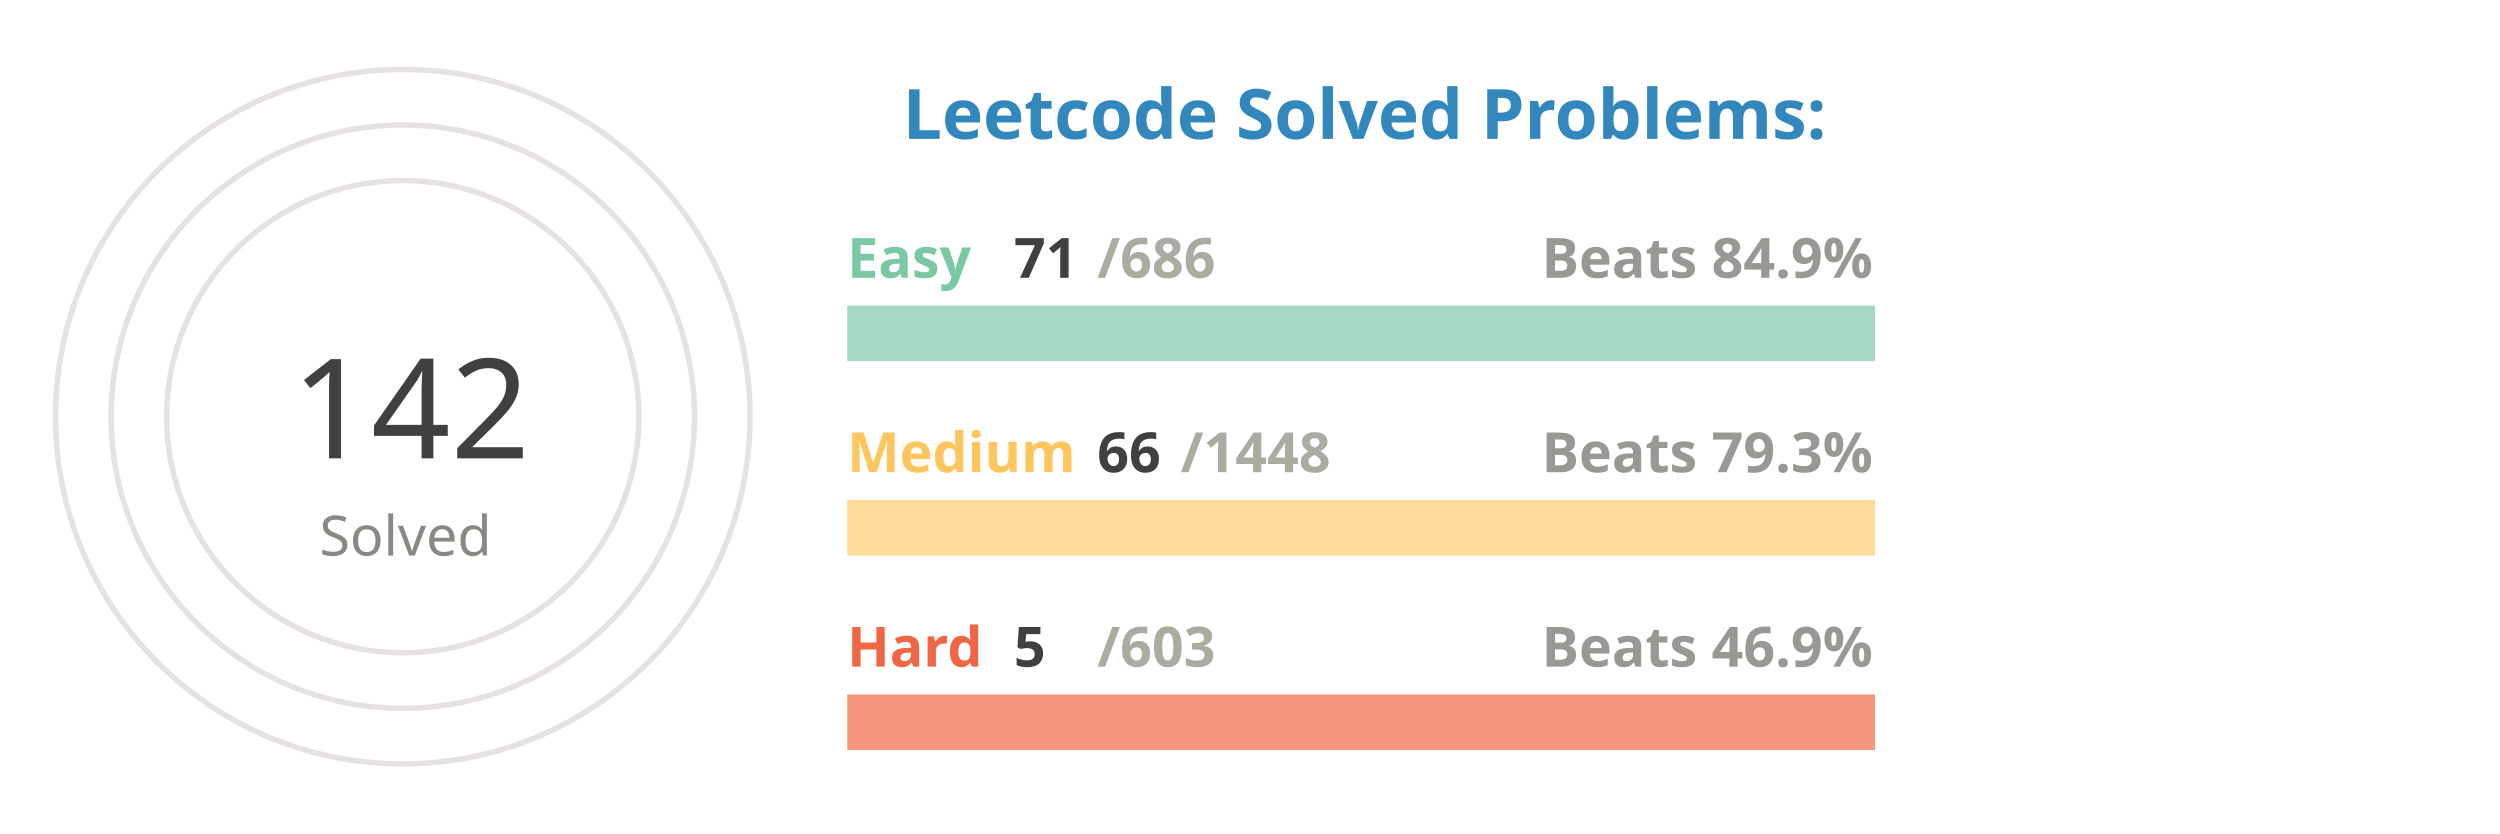
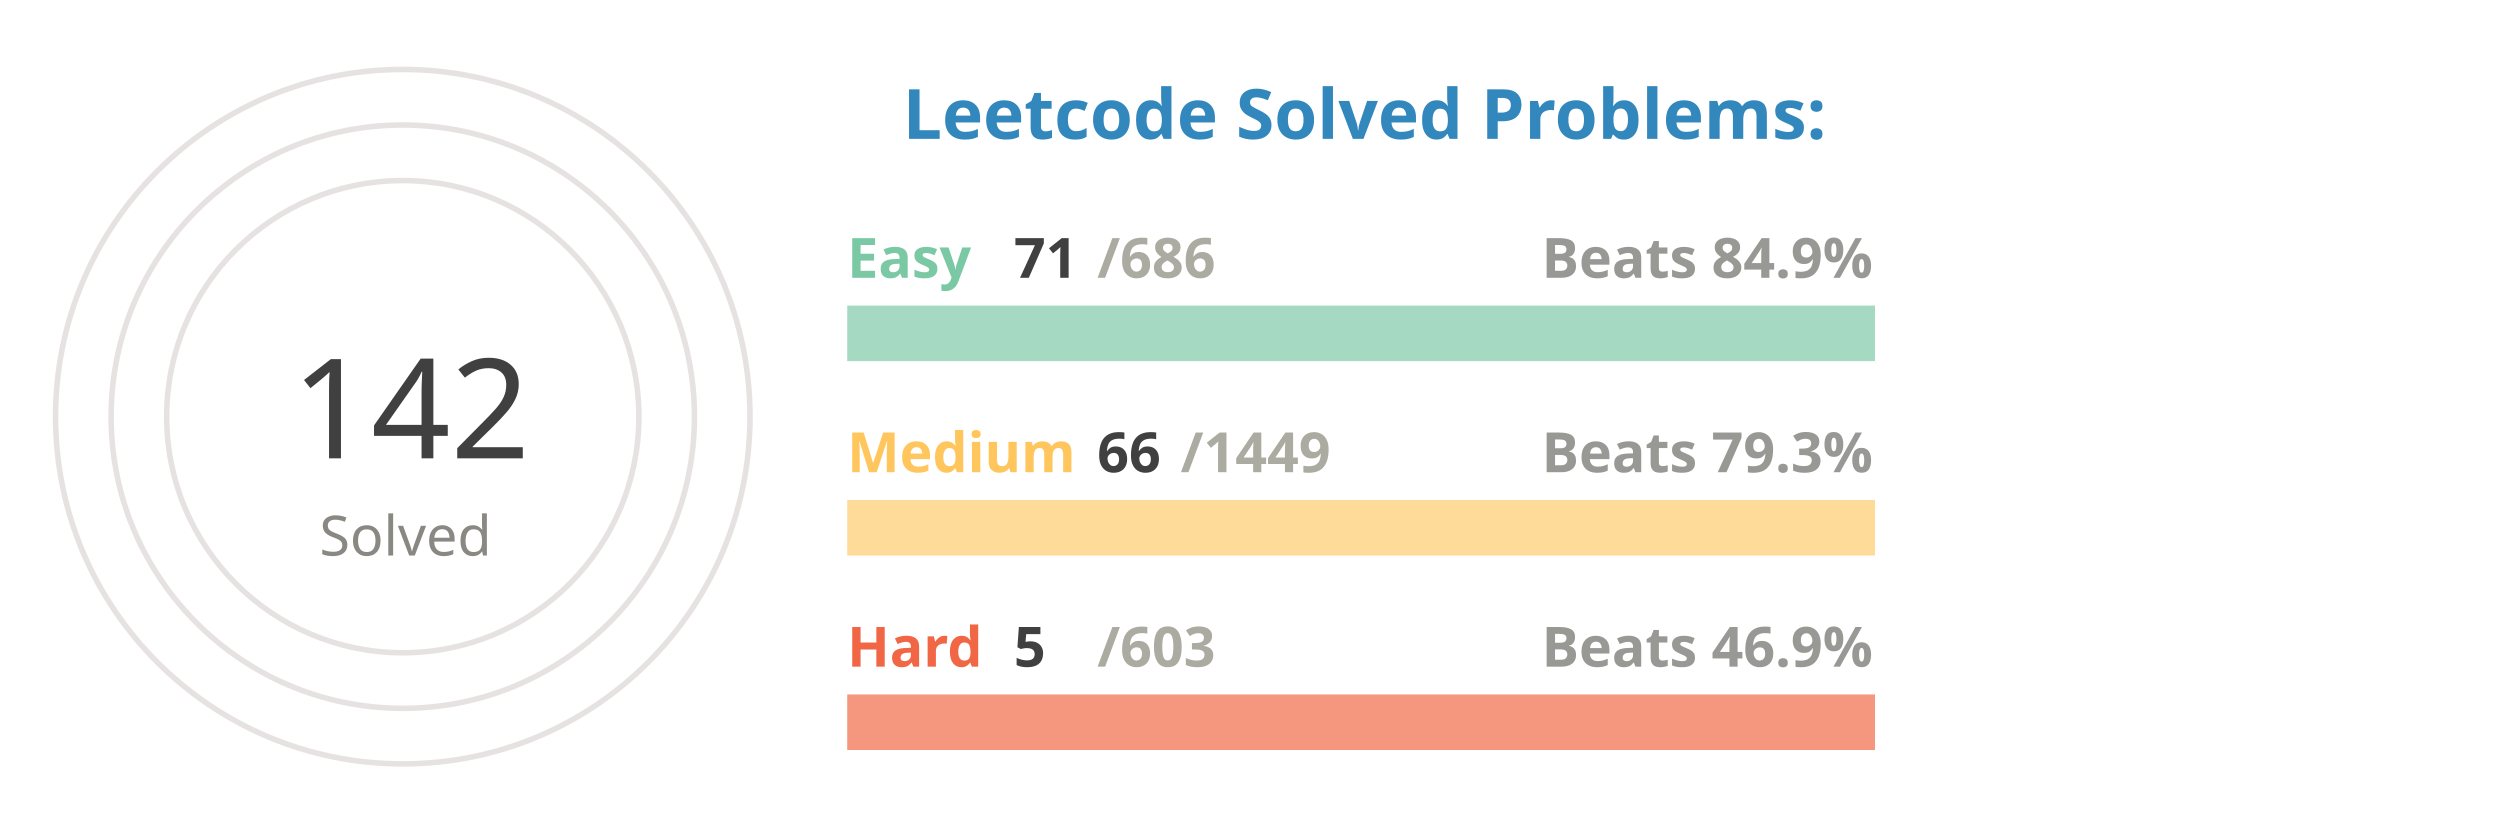
<svg xmlns="http://www.w3.org/2000/svg" viewBox="0 0 650 300" height="200px" width="600px">
  <style>
.label {
	font: bold 25px sans-serif;
	color: #404040;
	-webkit-text-stroke: 1px white;
  }
.name {
	font: bold 20px sans-serif;
	color: #404040;
  }

.line {
	stroke-dasharray: 1000;
	stroke-dashoffset: 1000;
	animation: dash 3.5s ease-in-out forwards;	
	animation-iteration-count: infinite;
	animation-direction: alternate-reverse;
}

.totalSum {
	font: 50px sans-serif;
}

.totalSumLabel {
	font: 20px sans-serif;
}

.path {
	stroke-dasharray: 1000;
	stroke-dashoffset: 1000;
	animation: dash 3.5s ease-in-out forwards;	
	animation-iteration-count: infinite;
	animation-direction: alternate-reverse;
}
  
@keyframes dash {
	to {
		stroke-dashoffset: 0;
	}
}

</style>
  <g stroke="#E6E2E1" fill="none" stroke-width="2">
    <circle cx="20" cy="150" r="125" />
    <circle cx="20" cy="150" r="105" />
    <circle cx="20" cy="150" r="85" />
  </g>
  <g fill="none" stroke-width="20">
    <line x1="180" y1="120" x2="550" y2="120" stroke="#a5d9c1" />
    <line x1="180" y1="190" x2="550" y2="190" stroke="#ffdb99" />
    <line x1="180" y1="260" x2="550" y2="260" stroke="#f5977f" />
  </g>
  <g fill="none" stroke-width="20" class="line">
    <line x1="180" y1="120" x2="218" y2="120" stroke="#7BC8A4" />
    <line x1="180" y1="190" x2="196" y2="190" stroke="#FFC65D" />
    <line x1="180" y1="260" x2="183" y2="260" stroke="#F16745" />
  </g>
  <g fill="none" stroke-width="20" stroke-linecap="round" class="path">
    <path d="M 20 25 A 125 125 45 0 1 93 48" stroke="#7BC8A4" />
    <path d="M 20 45 A 105 105 45 0 1 45 48" stroke="#FFC65D" />
    <path d="M 20 65 A 85 85 45 0 1 20 65" stroke="#F16745" />
  </g>
  <g class="name">
    <text x="180" y="100" fill="#7BC8A4">Easy</text>
    <text x="240" y="100" fill="#404040">71</text>
    <text x="270" y="100" fill="#ABABA1">/686</text>
    <text x="430" y="100" fill="#989894">Beats 84.9%</text>
    <text x="180" y="170" fill="#FFC65D">Medium</text>
    <text x="270" y="170" fill="#404040">66</text>
-     <text x="300" y="170" fill="#ABABA1">/1448</text>
+     <text x="300" y="170" fill="#ABABA1">/1449</text>
    <text x="430" y="170" fill="#989894">Beats 79.3%</text>
    <text x="180" y="240" fill="#F16745">Hard</text>
    <text x="240" y="240" fill="#404040">5</text>
    <text x="270" y="240" fill="#ABABA1">/603</text>
    <text x="430" y="240" fill="#989894">Beats 46.9%</text>
  </g>
  <g>
    <text x="-20" y="165" fill="#404040" class="totalSum">142</text>
    <text x="-10" y="200" fill="#8A8883" class="totalSumLabel">Solved</text>
  </g>
  <g class="label">
    <text x="200" y="50" fill="#3288bd">Leetcode Solved Problems:</text>
  </g>
</svg>
